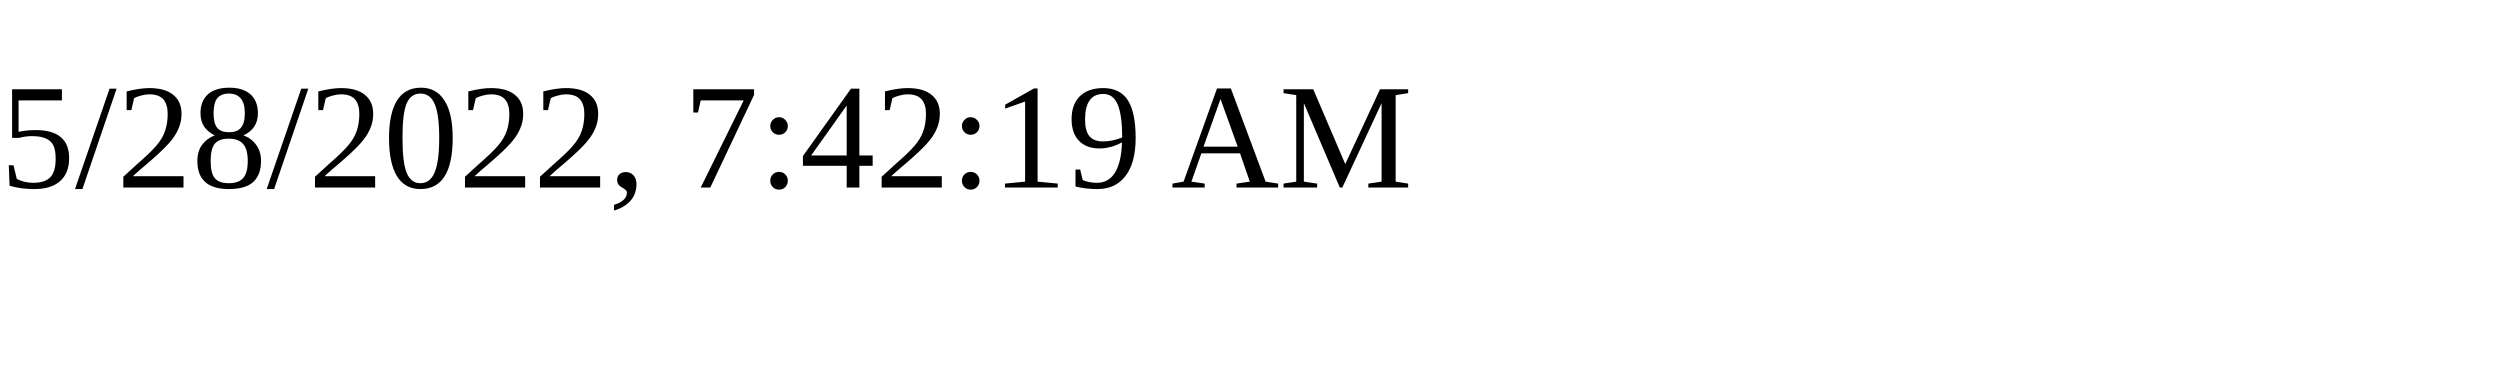
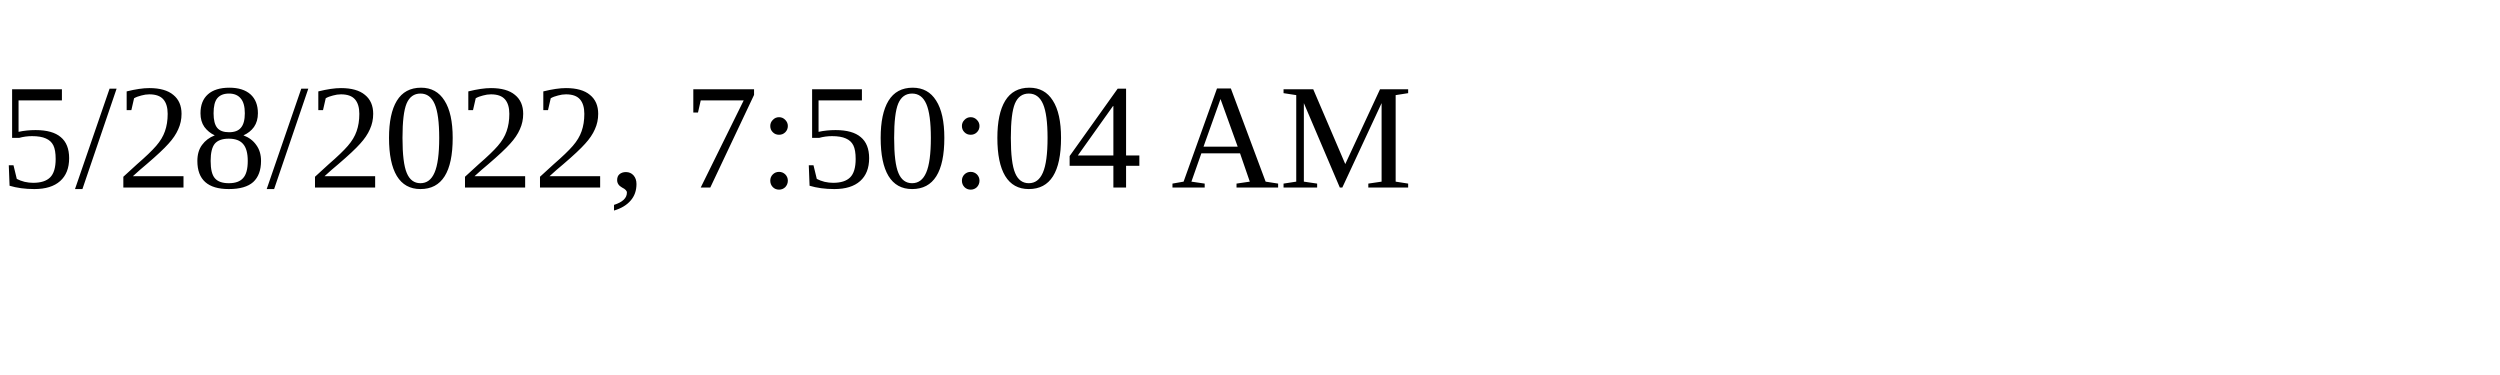
<svg xmlns="http://www.w3.org/2000/svg" height="30" width="200">
-   <text x="0" y="15">5/28/2022, 7:42:19 AM</text>
+   <text x="0" y="15">5/28/2022, 7:50:04 AM</text>
</svg>
